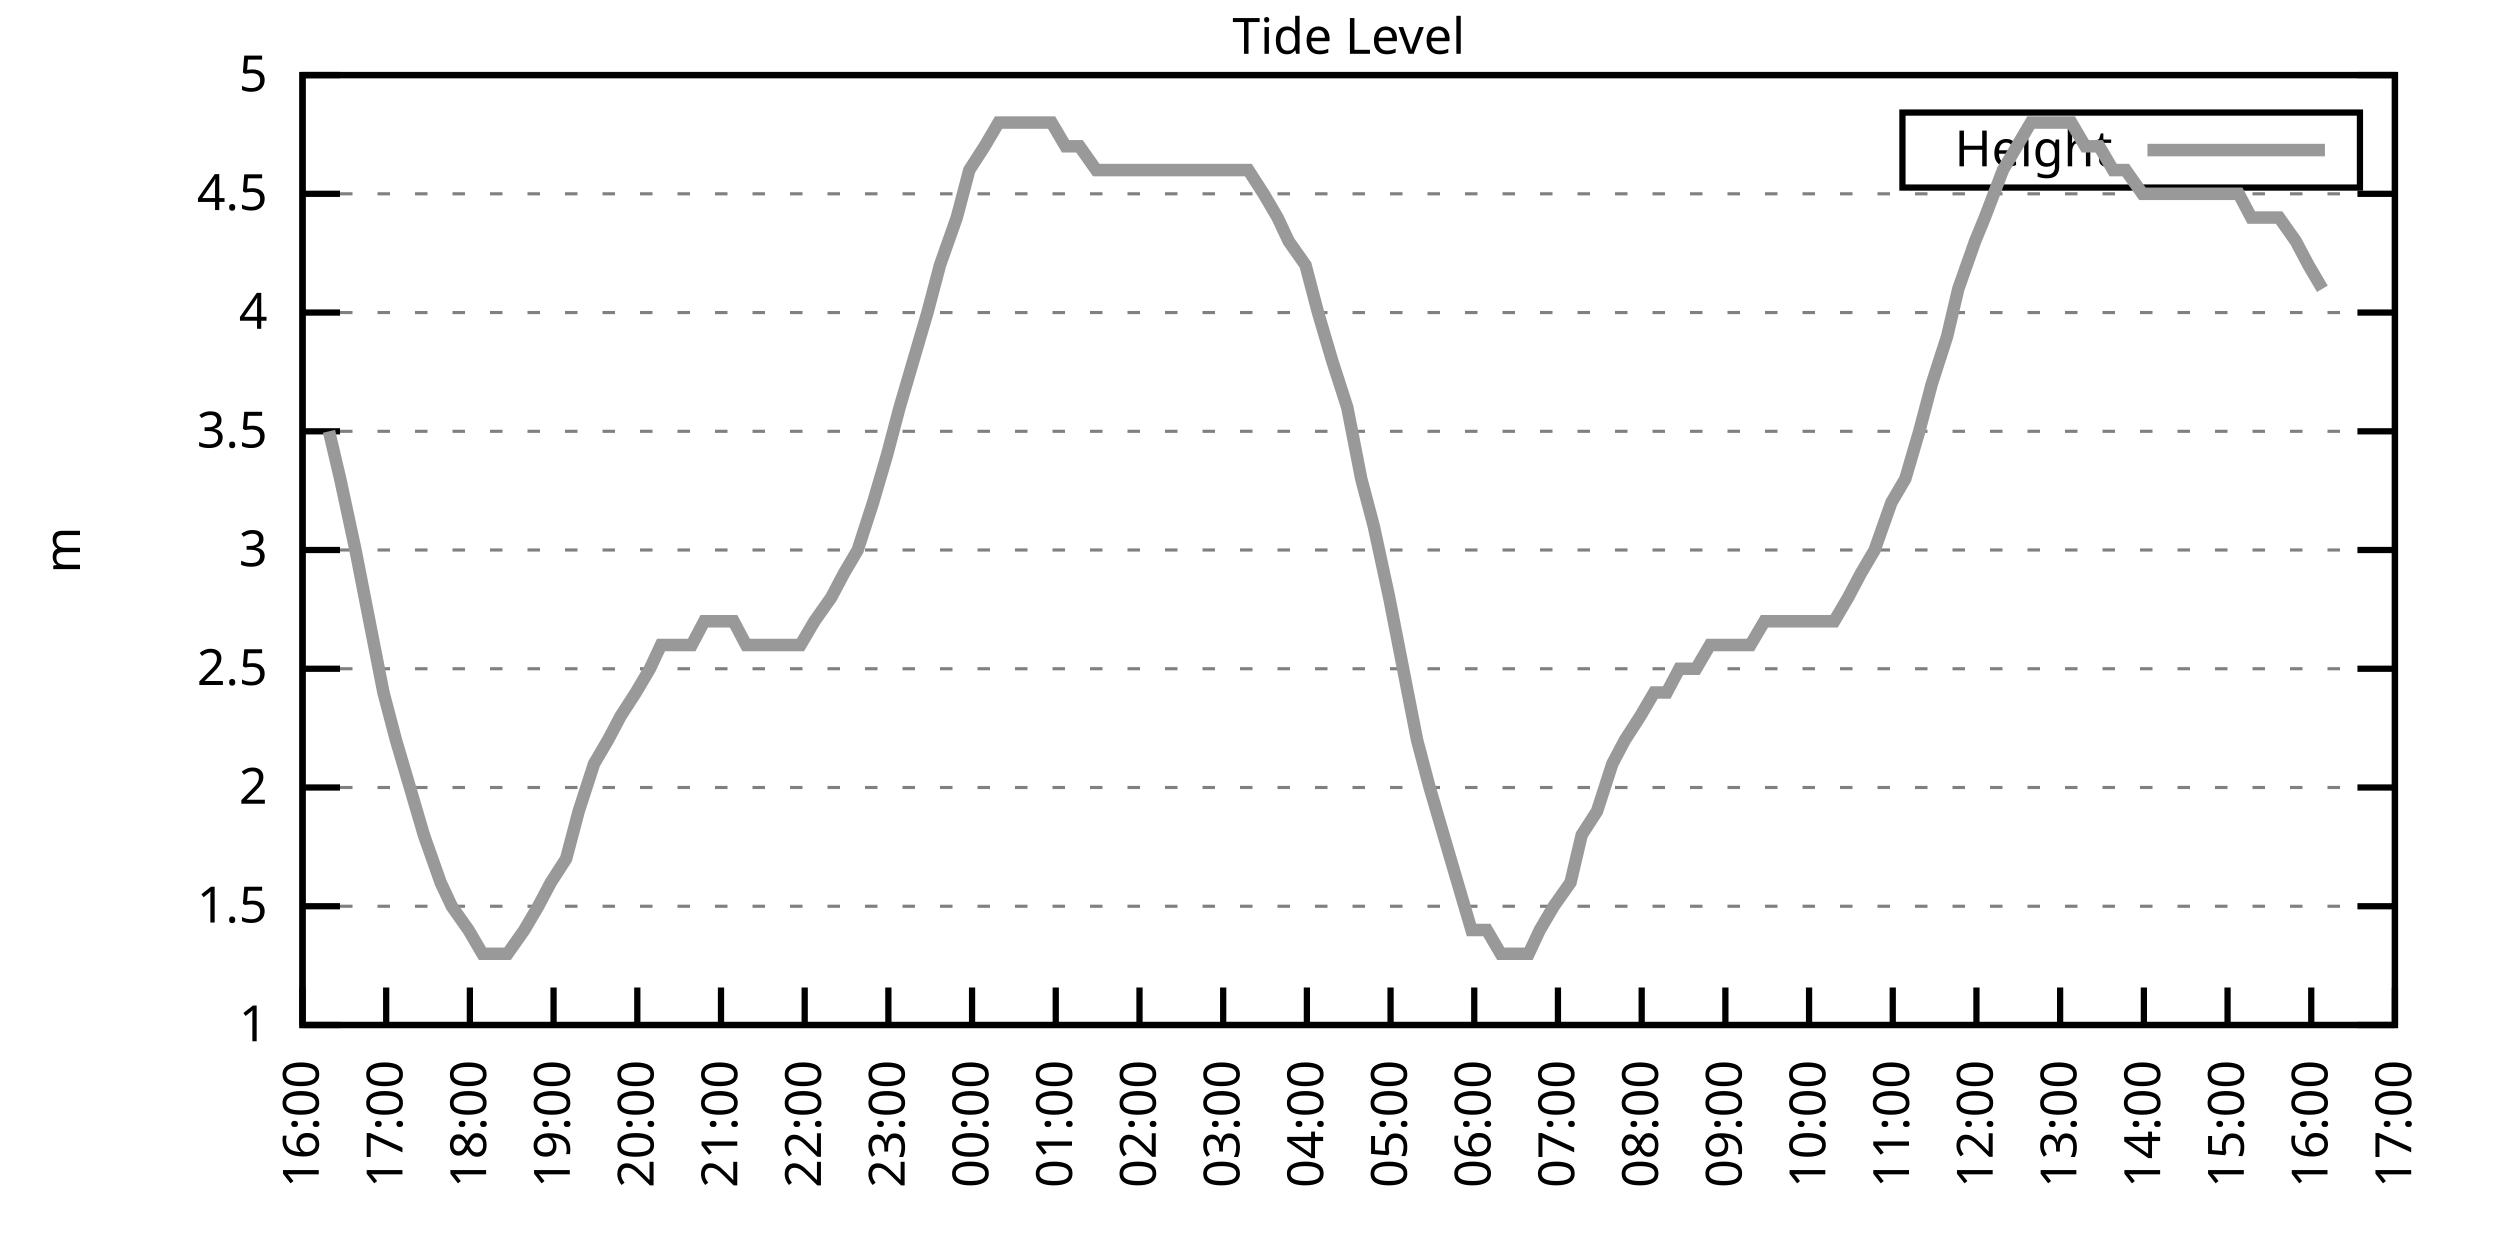
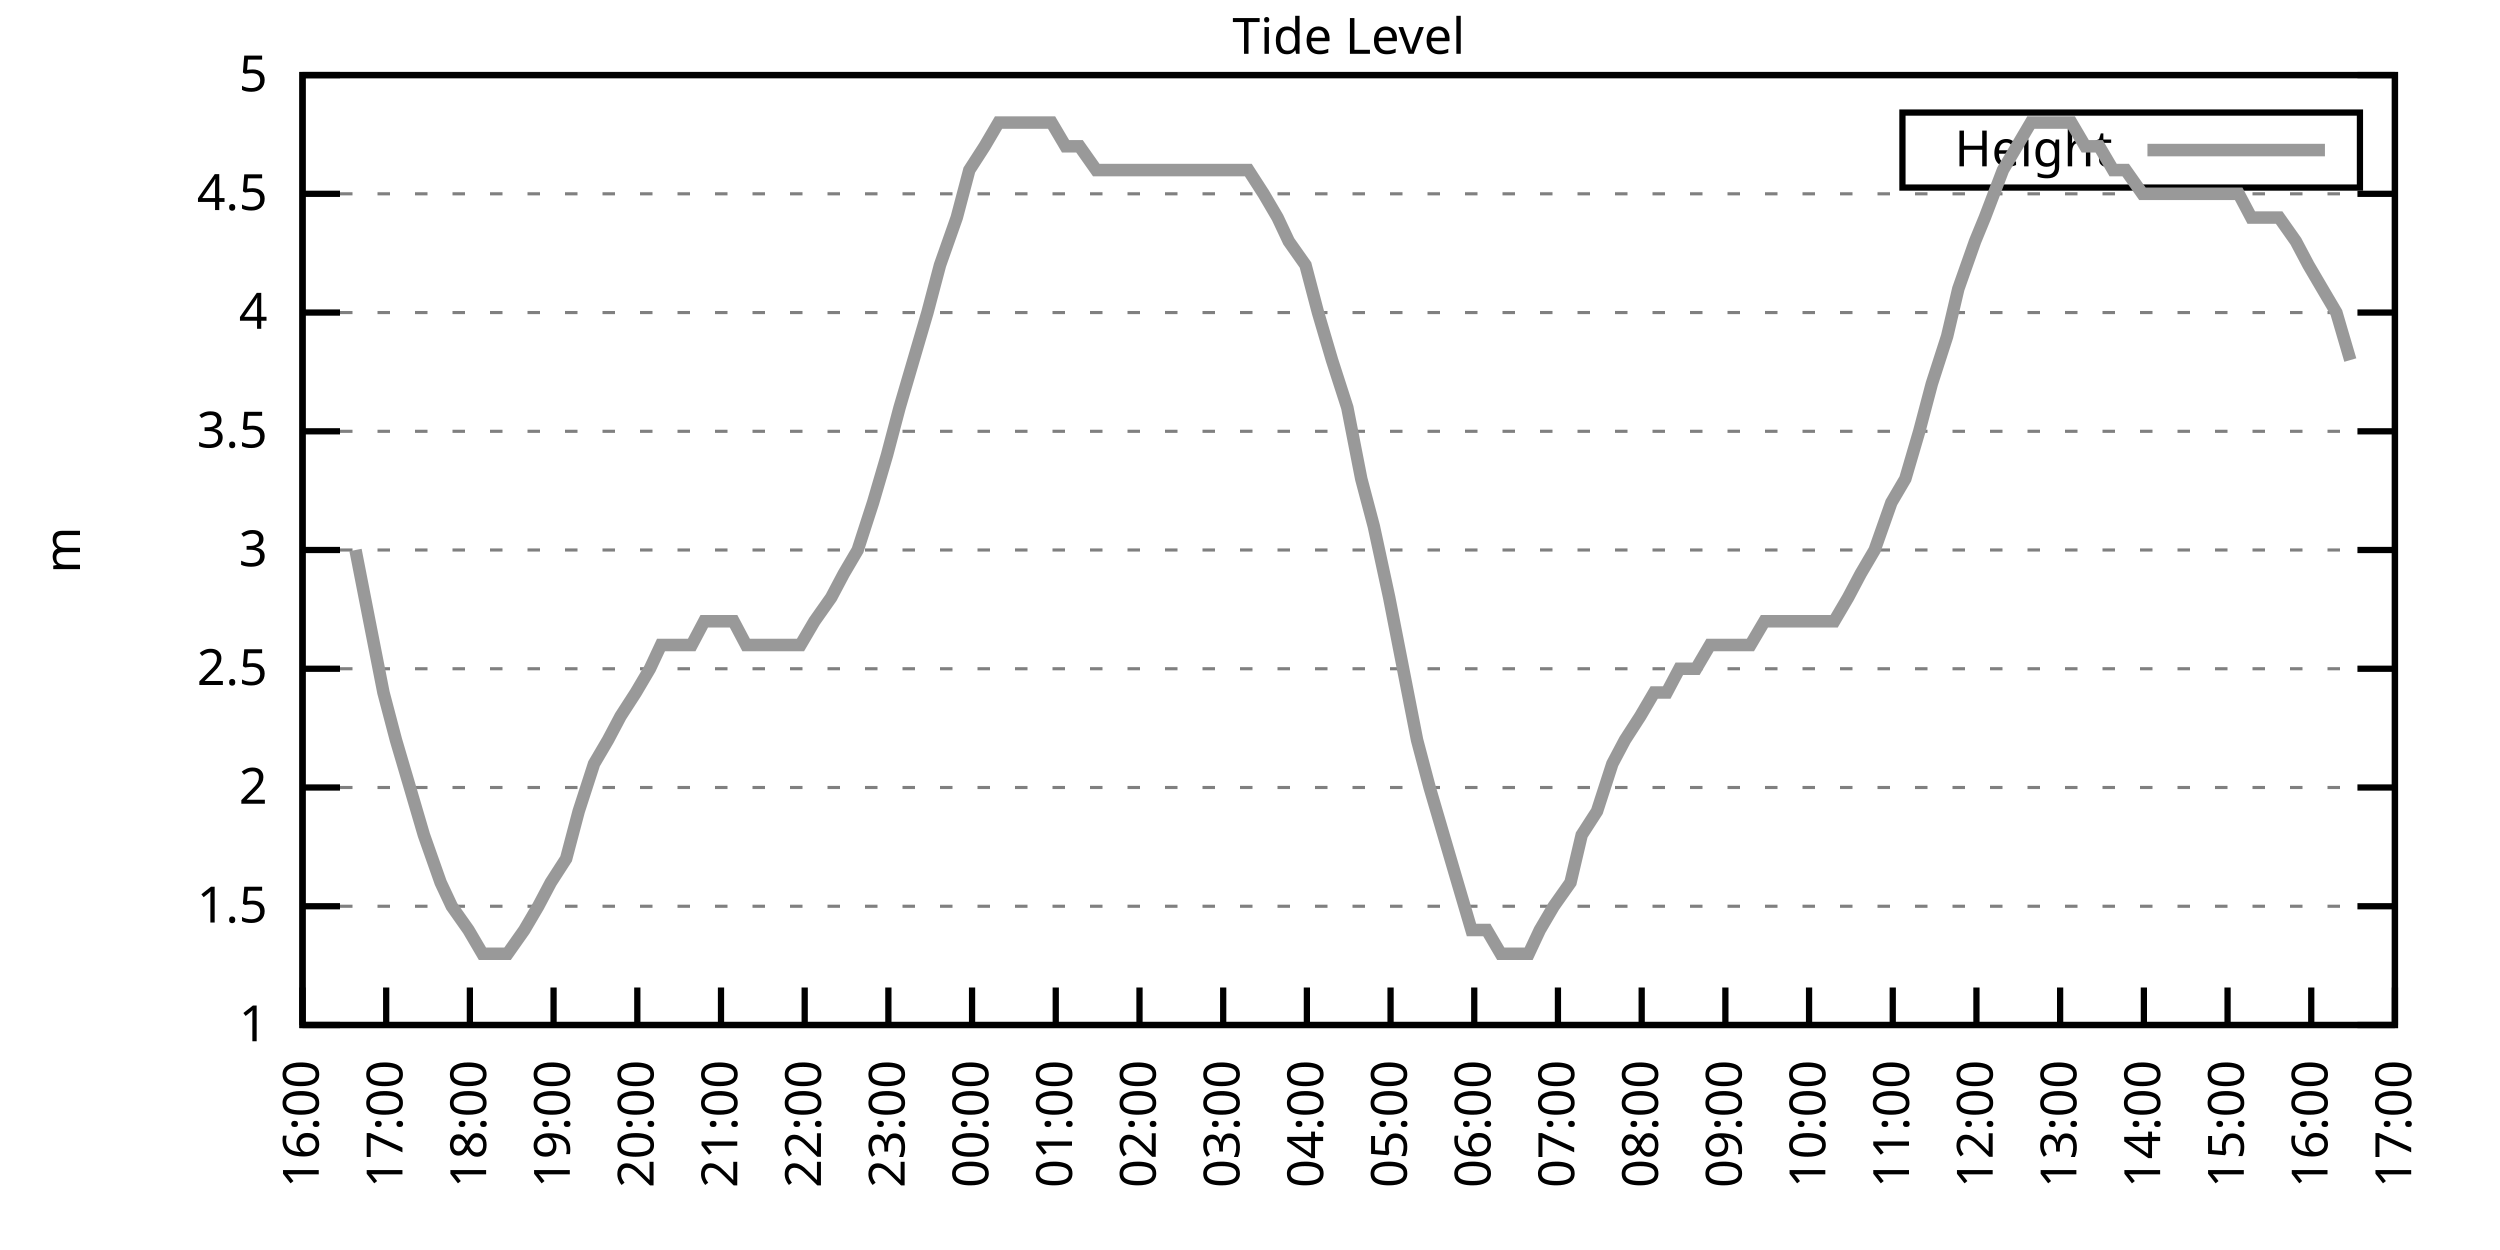
<svg xmlns="http://www.w3.org/2000/svg" xmlns:xlink="http://www.w3.org/1999/xlink" width="400" height="200" viewBox="0 0 400 200">
  <g id="gnuplot_canvas">
    <rect x="0" y="0" width="400" height="200" fill="none" />
    <defs>
      <circle id="gpDot" r="0.5" stroke-width="0.5" stroke="currentColor" />
      <path id="gpPt0" stroke-width="0.333" stroke="currentColor" d="M-1,0 h2 M0,-1 v2" />
      <path id="gpPt1" stroke-width="0.333" stroke="currentColor" d="M-1,-1 L1,1 M1,-1 L-1,1" />
      <path id="gpPt2" stroke-width="0.333" stroke="currentColor" d="M-1,0 L1,0 M0,-1 L0,1 M-1,-1 L1,1 M-1,1 L1,-1" />
      <rect id="gpPt3" stroke-width="0.333" stroke="currentColor" x="-1" y="-1" width="2" height="2" />
      <rect id="gpPt4" stroke-width="0.333" stroke="currentColor" fill="currentColor" x="-1" y="-1" width="2" height="2" />
      <circle id="gpPt5" stroke-width="0.333" stroke="currentColor" cx="0" cy="0" r="1" />
      <use xlink:href="#gpPt5" id="gpPt6" fill="currentColor" stroke="none" />
      <path id="gpPt7" stroke-width="0.333" stroke="currentColor" d="M0,-1.33 L-1.33,0.67 L1.33,0.67 z" />
      <use xlink:href="#gpPt7" id="gpPt8" fill="currentColor" stroke="none" />
      <use xlink:href="#gpPt7" id="gpPt9" stroke="currentColor" transform="rotate(180)" />
      <use xlink:href="#gpPt9" id="gpPt10" fill="currentColor" stroke="none" />
      <use xlink:href="#gpPt3" id="gpPt11" stroke="currentColor" transform="rotate(45)" />
      <use xlink:href="#gpPt11" id="gpPt12" fill="currentColor" stroke="none" />
      <path id="gpPt13" stroke-width="0.333" stroke="currentColor" d="M0,1.330 L1.265,0.411 L0.782,-1.067 L-0.782,-1.076 L-1.265,0.411 z" />
      <use xlink:href="#gpPt13" id="gpPt14" fill="currentColor" stroke="none" />
      <filter id="textbox" filterUnits="objectBoundingBox" x="0" y="0" height="1" width="1">
        <feFlood flood-color="white" flood-opacity="1" result="bgnd" />
        <feComposite in="SourceGraphic" in2="bgnd" operator="atop" />
      </filter>
      <filter id="greybox" filterUnits="objectBoundingBox" x="0" y="0" height="1" width="1">
        <feFlood flood-color="lightgrey" flood-opacity="1" result="grey" />
        <feComposite in="SourceGraphic" in2="grey" operator="atop" />
      </filter>
    </defs>
    <g fill="none" color="white" stroke="currentColor" stroke-width="1.00" stroke-linecap="butt" stroke-linejoin="miter">
</g>
    <g fill="none" color="black" stroke="currentColor" stroke-width="1.00" stroke-linecap="butt" stroke-linejoin="miter">
      <g stroke="none" shape-rendering="crispEdges">
        <polygon fill="rgb(255, 255, 255)" points="48.40,164.00 383.18,164.00 383.18,12.02 48.40,12.02 " />
      </g>
    </g>
    <g fill="none" color="black" stroke="currentColor" stroke-width="1.00" stroke-linecap="butt" stroke-linejoin="miter">
</g>
    <g fill="none" color="black" stroke="black" stroke-width="0.50" stroke-linecap="butt" stroke-linejoin="miter">
</g>
    <g fill="none" color="gray" stroke="currentColor" stroke-width="0.50" stroke-linecap="butt" stroke-linejoin="miter">
      <path stroke="gray" stroke-dasharray="2,4" class="gridline" d="M48.40,164.00 L383.19,164.00  " />
    </g>
    <g fill="none" color="gray" stroke="gray" stroke-width="1.00" stroke-linecap="butt" stroke-linejoin="miter">
</g>
    <g fill="none" color="black" stroke="currentColor" stroke-width="1.00" stroke-linecap="butt" stroke-linejoin="miter">
      <path stroke="black" d="M48.40,164.00 L54.40,164.00 M383.19,164.00 L377.19,164.00  " />
      <g transform="translate(42.80,166.60)" stroke="none" fill="black" font-family="Sans" font-size="8.00" text-anchor="end">
        <text>
          <tspan font-family="Sans"> 1</tspan>
        </text>
      </g>
    </g>
    <g fill="none" color="black" stroke="currentColor" stroke-width="1.00" stroke-linecap="butt" stroke-linejoin="miter">
</g>
    <g fill="none" color="black" stroke="black" stroke-width="0.50" stroke-linecap="butt" stroke-linejoin="miter">
</g>
    <g fill="none" color="gray" stroke="currentColor" stroke-width="0.50" stroke-linecap="butt" stroke-linejoin="miter">
      <path stroke="gray" stroke-dasharray="2,4" class="gridline" d="M48.40,145.00 L383.19,145.00  " />
    </g>
    <g fill="none" color="gray" stroke="gray" stroke-width="1.00" stroke-linecap="butt" stroke-linejoin="miter">
</g>
    <g fill="none" color="black" stroke="currentColor" stroke-width="1.00" stroke-linecap="butt" stroke-linejoin="miter">
      <path stroke="black" d="M48.40,145.00 L54.40,145.00 M383.19,145.00 L377.19,145.00  " />
      <g transform="translate(42.80,147.60)" stroke="none" fill="black" font-family="Sans" font-size="8.00" text-anchor="end">
        <text>
          <tspan font-family="Sans"> 1.5</tspan>
        </text>
      </g>
    </g>
    <g fill="none" color="black" stroke="currentColor" stroke-width="1.00" stroke-linecap="butt" stroke-linejoin="miter">
</g>
    <g fill="none" color="black" stroke="black" stroke-width="0.50" stroke-linecap="butt" stroke-linejoin="miter">
</g>
    <g fill="none" color="gray" stroke="currentColor" stroke-width="0.50" stroke-linecap="butt" stroke-linejoin="miter">
      <path stroke="gray" stroke-dasharray="2,4" class="gridline" d="M48.40,126.00 L383.19,126.00  " />
    </g>
    <g fill="none" color="gray" stroke="gray" stroke-width="1.00" stroke-linecap="butt" stroke-linejoin="miter">
</g>
    <g fill="none" color="black" stroke="currentColor" stroke-width="1.00" stroke-linecap="butt" stroke-linejoin="miter">
      <path stroke="black" d="M48.40,126.00 L54.40,126.00 M383.19,126.00 L377.19,126.00  " />
      <g transform="translate(42.80,128.60)" stroke="none" fill="black" font-family="Sans" font-size="8.00" text-anchor="end">
        <text>
          <tspan font-family="Sans"> 2</tspan>
        </text>
      </g>
    </g>
    <g fill="none" color="black" stroke="currentColor" stroke-width="1.00" stroke-linecap="butt" stroke-linejoin="miter">
</g>
    <g fill="none" color="black" stroke="black" stroke-width="0.50" stroke-linecap="butt" stroke-linejoin="miter">
</g>
    <g fill="none" color="gray" stroke="currentColor" stroke-width="0.50" stroke-linecap="butt" stroke-linejoin="miter">
      <path stroke="gray" stroke-dasharray="2,4" class="gridline" d="M48.40,107.00 L383.19,107.00  " />
    </g>
    <g fill="none" color="gray" stroke="gray" stroke-width="1.00" stroke-linecap="butt" stroke-linejoin="miter">
</g>
    <g fill="none" color="black" stroke="currentColor" stroke-width="1.00" stroke-linecap="butt" stroke-linejoin="miter">
      <path stroke="black" d="M48.40,107.00 L54.40,107.00 M383.19,107.00 L377.19,107.00  " />
      <g transform="translate(42.80,109.60)" stroke="none" fill="black" font-family="Sans" font-size="8.00" text-anchor="end">
        <text>
          <tspan font-family="Sans"> 2.5</tspan>
        </text>
      </g>
    </g>
    <g fill="none" color="black" stroke="currentColor" stroke-width="1.00" stroke-linecap="butt" stroke-linejoin="miter">
</g>
    <g fill="none" color="black" stroke="black" stroke-width="0.50" stroke-linecap="butt" stroke-linejoin="miter">
</g>
    <g fill="none" color="gray" stroke="currentColor" stroke-width="0.50" stroke-linecap="butt" stroke-linejoin="miter">
      <path stroke="gray" stroke-dasharray="2,4" class="gridline" d="M48.40,88.00 L383.19,88.00  " />
    </g>
    <g fill="none" color="gray" stroke="gray" stroke-width="1.00" stroke-linecap="butt" stroke-linejoin="miter">
</g>
    <g fill="none" color="black" stroke="currentColor" stroke-width="1.00" stroke-linecap="butt" stroke-linejoin="miter">
      <path stroke="black" d="M48.40,88.00 L54.40,88.00 M383.19,88.00 L377.19,88.00  " />
      <g transform="translate(42.80,90.60)" stroke="none" fill="black" font-family="Sans" font-size="8.00" text-anchor="end">
        <text>
          <tspan font-family="Sans"> 3</tspan>
        </text>
      </g>
    </g>
    <g fill="none" color="black" stroke="currentColor" stroke-width="1.00" stroke-linecap="butt" stroke-linejoin="miter">
</g>
    <g fill="none" color="black" stroke="black" stroke-width="0.50" stroke-linecap="butt" stroke-linejoin="miter">
</g>
    <g fill="none" color="gray" stroke="currentColor" stroke-width="0.50" stroke-linecap="butt" stroke-linejoin="miter">
      <path stroke="gray" stroke-dasharray="2,4" class="gridline" d="M48.40,69.01 L383.19,69.01  " />
    </g>
    <g fill="none" color="gray" stroke="gray" stroke-width="1.00" stroke-linecap="butt" stroke-linejoin="miter">
</g>
    <g fill="none" color="black" stroke="currentColor" stroke-width="1.00" stroke-linecap="butt" stroke-linejoin="miter">
      <path stroke="black" d="M48.40,69.01 L54.40,69.01 M383.19,69.01 L377.19,69.01  " />
      <g transform="translate(42.80,71.61)" stroke="none" fill="black" font-family="Sans" font-size="8.00" text-anchor="end">
        <text>
          <tspan font-family="Sans"> 3.5</tspan>
        </text>
      </g>
    </g>
    <g fill="none" color="black" stroke="currentColor" stroke-width="1.00" stroke-linecap="butt" stroke-linejoin="miter">
</g>
    <g fill="none" color="black" stroke="black" stroke-width="0.50" stroke-linecap="butt" stroke-linejoin="miter">
</g>
    <g fill="none" color="gray" stroke="currentColor" stroke-width="0.50" stroke-linecap="butt" stroke-linejoin="miter">
      <path stroke="gray" stroke-dasharray="2,4" class="gridline" d="M48.40,50.01 L383.19,50.01  " />
    </g>
    <g fill="none" color="gray" stroke="gray" stroke-width="1.00" stroke-linecap="butt" stroke-linejoin="miter">
</g>
    <g fill="none" color="black" stroke="currentColor" stroke-width="1.00" stroke-linecap="butt" stroke-linejoin="miter">
      <path stroke="black" d="M48.40,50.01 L54.40,50.01 M383.19,50.01 L377.19,50.01  " />
      <g transform="translate(42.80,52.61)" stroke="none" fill="black" font-family="Sans" font-size="8.00" text-anchor="end">
        <text>
          <tspan font-family="Sans"> 4</tspan>
        </text>
      </g>
    </g>
    <g fill="none" color="black" stroke="currentColor" stroke-width="1.00" stroke-linecap="butt" stroke-linejoin="miter">
</g>
    <g fill="none" color="black" stroke="black" stroke-width="0.50" stroke-linecap="butt" stroke-linejoin="miter">
</g>
    <g fill="none" color="gray" stroke="currentColor" stroke-width="0.50" stroke-linecap="butt" stroke-linejoin="miter">
      <path stroke="gray" stroke-dasharray="2,4" class="gridline" d="M48.40,31.01 L383.19,31.01  " />
    </g>
    <g fill="none" color="gray" stroke="gray" stroke-width="1.00" stroke-linecap="butt" stroke-linejoin="miter">
</g>
    <g fill="none" color="black" stroke="currentColor" stroke-width="1.00" stroke-linecap="butt" stroke-linejoin="miter">
      <path stroke="black" d="M48.40,31.01 L54.40,31.01 M383.19,31.01 L377.19,31.01  " />
      <g transform="translate(42.80,33.61)" stroke="none" fill="black" font-family="Sans" font-size="8.00" text-anchor="end">
        <text>
          <tspan font-family="Sans"> 4.5</tspan>
        </text>
      </g>
    </g>
    <g fill="none" color="black" stroke="currentColor" stroke-width="1.00" stroke-linecap="butt" stroke-linejoin="miter">
</g>
    <g fill="none" color="black" stroke="black" stroke-width="0.50" stroke-linecap="butt" stroke-linejoin="miter">
</g>
    <g fill="none" color="gray" stroke="currentColor" stroke-width="0.50" stroke-linecap="butt" stroke-linejoin="miter">
      <path stroke="gray" stroke-dasharray="2,4" class="gridline" d="M48.40,12.01 L383.19,12.01  " />
    </g>
    <g fill="none" color="gray" stroke="gray" stroke-width="1.00" stroke-linecap="butt" stroke-linejoin="miter">
</g>
    <g fill="none" color="black" stroke="currentColor" stroke-width="1.00" stroke-linecap="butt" stroke-linejoin="miter">
      <path stroke="black" d="M48.40,12.01 L54.40,12.01 M383.19,12.01 L377.19,12.01  " />
      <g transform="translate(42.80,14.61)" stroke="none" fill="black" font-family="Sans" font-size="8.00" text-anchor="end">
        <text>
          <tspan font-family="Sans"> 5</tspan>
        </text>
      </g>
    </g>
    <g fill="none" color="black" stroke="currentColor" stroke-width="1.00" stroke-linecap="butt" stroke-linejoin="miter">
      <path stroke="black" d="M48.40,164.00 L48.40,158.00  " />
      <g transform="translate(51.00,169.60) rotate(270.00)" stroke="none" fill="black" font-family="Sans" font-size="8.00" text-anchor="end">
        <text>
          <tspan font-family="Sans">16:00</tspan>
        </text>
      </g>
    </g>
    <g fill="none" color="black" stroke="currentColor" stroke-width="1.00" stroke-linecap="butt" stroke-linejoin="miter">
      <path stroke="black" d="M61.79,164.00 L61.79,158.00  " />
      <g transform="translate(64.39,169.60) rotate(270.00)" stroke="none" fill="black" font-family="Sans" font-size="8.00" text-anchor="end">
        <text>
          <tspan font-family="Sans">17:00</tspan>
        </text>
      </g>
    </g>
    <g fill="none" color="black" stroke="currentColor" stroke-width="1.00" stroke-linecap="butt" stroke-linejoin="miter">
      <path stroke="black" d="M75.18,164.00 L75.18,158.00  " />
      <g transform="translate(77.78,169.60) rotate(270.00)" stroke="none" fill="black" font-family="Sans" font-size="8.00" text-anchor="end">
        <text>
          <tspan font-family="Sans">18:00</tspan>
        </text>
      </g>
    </g>
    <g fill="none" color="black" stroke="currentColor" stroke-width="1.00" stroke-linecap="butt" stroke-linejoin="miter">
      <path stroke="black" d="M88.57,164.00 L88.57,158.00  " />
      <g transform="translate(91.17,169.60) rotate(270.00)" stroke="none" fill="black" font-family="Sans" font-size="8.00" text-anchor="end">
        <text>
          <tspan font-family="Sans">19:00</tspan>
        </text>
      </g>
    </g>
    <g fill="none" color="black" stroke="currentColor" stroke-width="1.00" stroke-linecap="butt" stroke-linejoin="miter">
      <path stroke="black" d="M101.97,164.00 L101.97,158.00  " />
      <g transform="translate(104.57,169.60) rotate(270.00)" stroke="none" fill="black" font-family="Sans" font-size="8.00" text-anchor="end">
        <text>
          <tspan font-family="Sans">20:00</tspan>
        </text>
      </g>
    </g>
    <g fill="none" color="black" stroke="currentColor" stroke-width="1.00" stroke-linecap="butt" stroke-linejoin="miter">
      <path stroke="black" d="M115.36,164.00 L115.36,158.00  " />
      <g transform="translate(117.96,169.60) rotate(270.00)" stroke="none" fill="black" font-family="Sans" font-size="8.00" text-anchor="end">
        <text>
          <tspan font-family="Sans">21:00</tspan>
        </text>
      </g>
    </g>
    <g fill="none" color="black" stroke="currentColor" stroke-width="1.00" stroke-linecap="butt" stroke-linejoin="miter">
      <path stroke="black" d="M128.75,164.00 L128.75,158.00  " />
      <g transform="translate(131.35,169.60) rotate(270.00)" stroke="none" fill="black" font-family="Sans" font-size="8.00" text-anchor="end">
        <text>
          <tspan font-family="Sans">22:00</tspan>
        </text>
      </g>
    </g>
    <g fill="none" color="black" stroke="currentColor" stroke-width="1.00" stroke-linecap="butt" stroke-linejoin="miter">
      <path stroke="black" d="M142.14,164.00 L142.14,158.00  " />
      <g transform="translate(144.74,169.60) rotate(270.00)" stroke="none" fill="black" font-family="Sans" font-size="8.00" text-anchor="end">
        <text>
          <tspan font-family="Sans">23:00</tspan>
        </text>
      </g>
    </g>
    <g fill="none" color="black" stroke="currentColor" stroke-width="1.00" stroke-linecap="butt" stroke-linejoin="miter">
      <path stroke="black" d="M155.53,164.00 L155.53,158.00  " />
      <g transform="translate(158.13,169.60) rotate(270.00)" stroke="none" fill="black" font-family="Sans" font-size="8.00" text-anchor="end">
        <text>
          <tspan font-family="Sans">00:00</tspan>
        </text>
      </g>
    </g>
    <g fill="none" color="black" stroke="currentColor" stroke-width="1.00" stroke-linecap="butt" stroke-linejoin="miter">
      <path stroke="black" d="M168.92,164.00 L168.92,158.00  " />
      <g transform="translate(171.52,169.60) rotate(270.00)" stroke="none" fill="black" font-family="Sans" font-size="8.00" text-anchor="end">
        <text>
          <tspan font-family="Sans">01:00</tspan>
        </text>
      </g>
    </g>
    <g fill="none" color="black" stroke="currentColor" stroke-width="1.00" stroke-linecap="butt" stroke-linejoin="miter">
      <path stroke="black" d="M182.32,164.00 L182.32,158.00  " />
      <g transform="translate(184.92,169.60) rotate(270.00)" stroke="none" fill="black" font-family="Sans" font-size="8.00" text-anchor="end">
        <text>
          <tspan font-family="Sans">02:00</tspan>
        </text>
      </g>
    </g>
    <g fill="none" color="black" stroke="currentColor" stroke-width="1.00" stroke-linecap="butt" stroke-linejoin="miter">
      <path stroke="black" d="M195.71,164.00 L195.71,158.00  " />
      <g transform="translate(198.31,169.60) rotate(270.00)" stroke="none" fill="black" font-family="Sans" font-size="8.00" text-anchor="end">
        <text>
          <tspan font-family="Sans">03:00</tspan>
        </text>
      </g>
    </g>
    <g fill="none" color="black" stroke="currentColor" stroke-width="1.00" stroke-linecap="butt" stroke-linejoin="miter">
      <path stroke="black" d="M209.10,164.00 L209.10,158.00  " />
      <g transform="translate(211.70,169.60) rotate(270.00)" stroke="none" fill="black" font-family="Sans" font-size="8.00" text-anchor="end">
        <text>
          <tspan font-family="Sans">04:00</tspan>
        </text>
      </g>
    </g>
    <g fill="none" color="black" stroke="currentColor" stroke-width="1.00" stroke-linecap="butt" stroke-linejoin="miter">
      <path stroke="black" d="M222.49,164.00 L222.49,158.00  " />
      <g transform="translate(225.09,169.60) rotate(270.00)" stroke="none" fill="black" font-family="Sans" font-size="8.00" text-anchor="end">
        <text>
          <tspan font-family="Sans">05:00</tspan>
        </text>
      </g>
    </g>
    <g fill="none" color="black" stroke="currentColor" stroke-width="1.00" stroke-linecap="butt" stroke-linejoin="miter">
      <path stroke="black" d="M235.88,164.00 L235.88,158.00  " />
      <g transform="translate(238.48,169.60) rotate(270.00)" stroke="none" fill="black" font-family="Sans" font-size="8.00" text-anchor="end">
        <text>
          <tspan font-family="Sans">06:00</tspan>
        </text>
      </g>
    </g>
    <g fill="none" color="black" stroke="currentColor" stroke-width="1.00" stroke-linecap="butt" stroke-linejoin="miter">
      <path stroke="black" d="M249.27,164.00 L249.27,158.00  " />
      <g transform="translate(251.87,169.60) rotate(270.00)" stroke="none" fill="black" font-family="Sans" font-size="8.00" text-anchor="end">
        <text>
          <tspan font-family="Sans">07:00</tspan>
        </text>
      </g>
    </g>
    <g fill="none" color="black" stroke="currentColor" stroke-width="1.00" stroke-linecap="butt" stroke-linejoin="miter">
      <path stroke="black" d="M262.67,164.00 L262.67,158.00  " />
      <g transform="translate(265.27,169.60) rotate(270.00)" stroke="none" fill="black" font-family="Sans" font-size="8.00" text-anchor="end">
        <text>
          <tspan font-family="Sans">08:00</tspan>
        </text>
      </g>
    </g>
    <g fill="none" color="black" stroke="currentColor" stroke-width="1.00" stroke-linecap="butt" stroke-linejoin="miter">
      <path stroke="black" d="M276.06,164.00 L276.06,158.00  " />
      <g transform="translate(278.66,169.60) rotate(270.00)" stroke="none" fill="black" font-family="Sans" font-size="8.00" text-anchor="end">
        <text>
          <tspan font-family="Sans">09:00</tspan>
        </text>
      </g>
    </g>
    <g fill="none" color="black" stroke="currentColor" stroke-width="1.00" stroke-linecap="butt" stroke-linejoin="miter">
      <path stroke="black" d="M289.45,164.00 L289.45,158.00  " />
      <g transform="translate(292.05,169.60) rotate(270.00)" stroke="none" fill="black" font-family="Sans" font-size="8.00" text-anchor="end">
        <text>
          <tspan font-family="Sans">10:00</tspan>
        </text>
      </g>
    </g>
    <g fill="none" color="black" stroke="currentColor" stroke-width="1.00" stroke-linecap="butt" stroke-linejoin="miter">
      <path stroke="black" d="M302.84,164.00 L302.84,158.00  " />
      <g transform="translate(305.44,169.60) rotate(270.00)" stroke="none" fill="black" font-family="Sans" font-size="8.00" text-anchor="end">
        <text>
          <tspan font-family="Sans">11:00</tspan>
        </text>
      </g>
    </g>
    <g fill="none" color="black" stroke="currentColor" stroke-width="1.00" stroke-linecap="butt" stroke-linejoin="miter">
      <path stroke="black" d="M316.23,164.00 L316.23,158.00  " />
      <g transform="translate(318.83,169.60) rotate(270.00)" stroke="none" fill="black" font-family="Sans" font-size="8.00" text-anchor="end">
        <text>
          <tspan font-family="Sans">12:00</tspan>
        </text>
      </g>
    </g>
    <g fill="none" color="black" stroke="currentColor" stroke-width="1.00" stroke-linecap="butt" stroke-linejoin="miter">
      <path stroke="black" d="M329.62,164.00 L329.62,158.00  " />
      <g transform="translate(332.22,169.60) rotate(270.00)" stroke="none" fill="black" font-family="Sans" font-size="8.00" text-anchor="end">
        <text>
          <tspan font-family="Sans">13:00</tspan>
        </text>
      </g>
    </g>
    <g fill="none" color="black" stroke="currentColor" stroke-width="1.00" stroke-linecap="butt" stroke-linejoin="miter">
      <path stroke="black" d="M343.02,164.00 L343.02,158.00  " />
      <g transform="translate(345.62,169.60) rotate(270.00)" stroke="none" fill="black" font-family="Sans" font-size="8.00" text-anchor="end">
        <text>
          <tspan font-family="Sans">14:00</tspan>
        </text>
      </g>
    </g>
    <g fill="none" color="black" stroke="currentColor" stroke-width="1.00" stroke-linecap="butt" stroke-linejoin="miter">
      <path stroke="black" d="M356.41,164.00 L356.41,158.00  " />
      <g transform="translate(359.01,169.60) rotate(270.00)" stroke="none" fill="black" font-family="Sans" font-size="8.00" text-anchor="end">
        <text>
          <tspan font-family="Sans">15:00</tspan>
        </text>
      </g>
    </g>
    <g fill="none" color="black" stroke="currentColor" stroke-width="1.00" stroke-linecap="butt" stroke-linejoin="miter">
      <path stroke="black" d="M369.80,164.00 L369.80,158.00  " />
      <g transform="translate(372.40,169.60) rotate(270.00)" stroke="none" fill="black" font-family="Sans" font-size="8.00" text-anchor="end">
        <text>
          <tspan font-family="Sans">16:00</tspan>
        </text>
      </g>
    </g>
    <g fill="none" color="black" stroke="currentColor" stroke-width="1.00" stroke-linecap="butt" stroke-linejoin="miter">
      <path stroke="black" d="M383.19,164.00 L383.19,158.00  " />
      <g transform="translate(385.79,169.60) rotate(270.00)" stroke="none" fill="black" font-family="Sans" font-size="8.00" text-anchor="end">
        <text>
          <tspan font-family="Sans">17:00</tspan>
        </text>
      </g>
    </g>
    <g fill="none" color="black" stroke="currentColor" stroke-width="1.00" stroke-linecap="butt" stroke-linejoin="miter">
</g>
    <g fill="none" color="black" stroke="currentColor" stroke-width="1.00" stroke-linecap="butt" stroke-linejoin="miter">
      <path stroke="black" d="M48.40,12.01 L48.40,164.00 L383.19,164.00 L383.19,12.01 L48.40,12.01 Z  " />
    </g>
    <g fill="none" color="black" stroke="currentColor" stroke-width="1.00" stroke-linecap="butt" stroke-linejoin="miter">
</g>
    <g fill="none" color="black" stroke="currentColor" stroke-width="1.00" stroke-linecap="butt" stroke-linejoin="miter">
      <path stroke="black" d="M304.39,30.01 L304.39,18.01 L377.59,18.01 L377.59,30.01 L304.39,30.01 Z  " />
    </g>
    <g id="Tide_level_plot_1">
      <g fill="none" color="white" stroke="black" stroke-width="2.00" stroke-linecap="butt" stroke-linejoin="miter">
</g>
      <g fill="none" color="black" stroke="currentColor" stroke-width="2.00" stroke-linecap="butt" stroke-linejoin="miter">
        <g transform="translate(337.99,26.61)" stroke="none" fill="black" font-family="Sans" font-size="8.00" text-anchor="end">
          <text>
            <tspan font-family="Sans">Height</tspan>
          </text>
        </g>
      </g>
      <g fill="none" color="black" stroke="currentColor" stroke-width="2.00" stroke-linecap="butt" stroke-linejoin="miter">
-         <path stroke="rgb(153, 153, 153)" d="M343.59,24.01 L371.99,24.01 M52.64,69.01 L54.43,76.61 L56.88,88.00 L59.11,99.40 L61.35,110.80 L63.35,118.40   L65.59,126.00 L67.82,133.60 L70.50,141.20 L72.28,145.00 L74.96,148.80 L77.19,152.60 L79.42,152.60 L81.21,152.60   L83.89,148.80 L86.12,145.00 L88.13,141.20 L90.58,137.40 L92.59,129.80 L95.05,122.20 L97.28,118.40 L99.29,114.60   L101.74,110.80 L103.98,107.00 L105.76,103.20 L107.77,103.20 L110.67,103.20 L112.68,99.40 L114.91,99.40 L117.37,99.40   L119.38,103.20 L121.61,103.20 L124.06,103.20 L126.07,103.20 L128.08,103.20 L130.31,99.40 L132.99,95.60 L135.00,91.80   L137.23,88.00 L139.69,80.41 L141.92,72.81 L143.93,65.21 L146.16,57.61 L148.39,50.01 L150.40,42.41 L153.08,34.81   L155.09,27.21 L157.54,23.41 L159.77,19.61 L162.01,19.61 L164.24,19.61 L166.47,19.61 L168.25,19.61 L170.49,23.41   L172.72,23.41 L175.40,27.21 L177.41,27.21 L179.86,27.21 L181.65,27.21 L183.66,27.21 L185.89,27.21 L188.12,27.21   L191.02,27.21 L193.25,27.21 L195.04,27.21 L197.72,27.21 L199.73,27.21 L202.18,31.01 L204.41,34.81 L206.20,38.61   L208.88,42.41 L210.88,50.01 L213.12,57.61 L215.57,65.21 L217.80,76.61 L219.81,84.21 L222.27,95.60 L224.50,107.00   L226.73,118.40 L228.74,126.00 L230.97,133.60 L233.20,141.20 L235.44,148.80 L237.89,148.80 L240.12,152.60 L242.36,152.60   L244.59,152.60 L246.37,148.80 L248.60,145.00 L251.28,141.20 L253.07,133.60 L255.52,129.80 L257.98,122.20 L259.99,118.40   L262.44,114.60 L264.67,110.80 L266.68,110.80 L268.69,107.00 L271.37,107.00 L273.60,103.20 L275.61,103.20 L277.84,103.20   L280.07,103.20 L282.31,99.40 L284.32,99.40 L286.55,99.40 L289.00,99.40 L291.23,99.40 L293.47,99.40 L295.70,95.60   L297.71,91.80 L299.94,88.00 L302.62,80.41 L304.85,76.61 L307.08,69.01 L309.09,61.41 L311.54,53.81 L313.33,46.21   L316.01,38.61 L317.57,34.81 L320.47,27.21 L322.70,23.41 L324.94,19.61 L326.72,19.61 L328.95,19.61 L331.41,19.61   L333.64,23.41 L335.87,23.41 L338.10,27.21 L340.11,27.21 L342.79,31.01 L344.35,31.01 L346.81,31.01 L349.04,31.01   L351.27,31.01 L353.51,31.01 L355.96,31.01 L358.19,31.01 L360.20,34.81 L362.66,34.81 L364.66,34.81 L367.34,38.61   L369.35,42.41 L371.58,46.21  " />
+         <path stroke="rgb(153, 153, 153)" d="M343.59,24.01 L371.99,24.01 M56.88,88.00 L59.11,99.40 L61.35,110.80 L63.35,118.40 L65.59,126.00 L67.82,133.60   L70.50,141.20 L72.28,145.00 L74.96,148.80 L77.19,152.60 L79.42,152.60 L81.21,152.60 L83.89,148.80 L86.12,145.00   L88.13,141.20 L90.58,137.40 L92.59,129.80 L95.05,122.20 L97.28,118.40 L99.29,114.60 L101.74,110.80 L103.98,107.00   L105.76,103.20 L107.77,103.20 L110.67,103.20 L112.68,99.40 L114.91,99.40 L117.37,99.40 L119.38,103.20 L121.61,103.20   L124.06,103.20 L126.07,103.20 L128.08,103.20 L130.31,99.40 L132.99,95.60 L135.00,91.80 L137.23,88.00 L139.69,80.41   L141.92,72.81 L143.93,65.21 L146.16,57.61 L148.39,50.01 L150.40,42.41 L153.08,34.81 L155.09,27.21 L157.54,23.41   L159.77,19.61 L162.01,19.61 L164.24,19.61 L166.47,19.61 L168.25,19.61 L170.49,23.41 L172.72,23.41 L175.40,27.21   L177.41,27.21 L179.86,27.21 L181.65,27.21 L183.66,27.21 L185.89,27.21 L188.12,27.21 L191.02,27.21 L193.25,27.21   L195.04,27.21 L197.72,27.21 L199.73,27.21 L202.18,31.01 L204.41,34.81 L206.20,38.61 L208.88,42.41 L210.88,50.01   L213.12,57.61 L215.57,65.21 L217.80,76.61 L219.81,84.21 L222.27,95.60 L224.50,107.00 L226.73,118.40 L228.74,126.00   L230.97,133.60 L233.20,141.20 L235.44,148.80 L237.89,148.80 L240.12,152.60 L242.36,152.60 L244.59,152.60 L246.37,148.80   L248.60,145.00 L251.28,141.20 L253.07,133.60 L255.52,129.80 L257.98,122.20 L259.99,118.40 L262.44,114.60 L264.67,110.80   L266.68,110.80 L268.69,107.00 L271.37,107.00 L273.60,103.20 L275.61,103.20 L277.84,103.20 L280.07,103.20 L282.31,99.40   L284.32,99.40 L286.55,99.40 L289.00,99.40 L291.23,99.40 L293.47,99.40 L295.70,95.60 L297.71,91.80 L299.94,88.00   L302.62,80.41 L304.85,76.61 L307.08,69.01 L309.09,61.41 L311.54,53.81 L313.33,46.21 L316.01,38.61 L317.57,34.81   L320.47,27.21 L322.70,23.41 L324.94,19.61 L326.72,19.61 L328.95,19.61 L331.41,19.61 L333.64,23.41 L335.87,23.41   L338.10,27.21 L340.11,27.21 L342.79,31.01 L344.35,31.01 L346.81,31.01 L349.04,31.01 L351.27,31.01 L353.51,31.01   L355.96,31.01 L358.19,31.01 L360.20,34.81 L362.66,34.81 L364.66,34.81 L367.34,38.61 L369.35,42.41 L371.58,46.21   L373.82,50.01 L376.05,57.61  " />
      </g>
    </g>
    <g fill="none" color="black" stroke="currentColor" stroke-width="2.00" stroke-linecap="butt" stroke-linejoin="miter">
</g>
    <g fill="none" color="black" stroke="black" stroke-width="1.00" stroke-linecap="butt" stroke-linejoin="miter">
</g>
    <g fill="none" color="black" stroke="currentColor" stroke-width="1.00" stroke-linecap="butt" stroke-linejoin="miter">
      <path stroke="black" d="M48.40,12.01 L48.40,164.00 L383.19,164.00 L383.19,12.01 L48.40,12.01 Z  " />
      <g transform="translate(12.80,88.01) rotate(270.00)" stroke="none" fill="black" font-family="Sans" font-size="8.00" text-anchor="middle">
        <text>
          <tspan font-family="Sans">m</tspan>
        </text>
      </g>
    </g>
    <g fill="none" color="black" stroke="currentColor" stroke-width="1.00" stroke-linecap="butt" stroke-linejoin="miter">
</g>
    <g fill="none" color="black" stroke="currentColor" stroke-width="1.00" stroke-linecap="butt" stroke-linejoin="miter">
      <g transform="translate(215.79,8.61)" stroke="none" fill="black" font-family="Sans" font-size="8.00" text-anchor="middle">
        <text>
          <tspan font-family="Sans">Tide Level</tspan>
        </text>
      </g>
    </g>
    <g fill="none" color="black" stroke="currentColor" stroke-width="1.00" stroke-linecap="butt" stroke-linejoin="miter">
</g>
  </g>
</svg>
